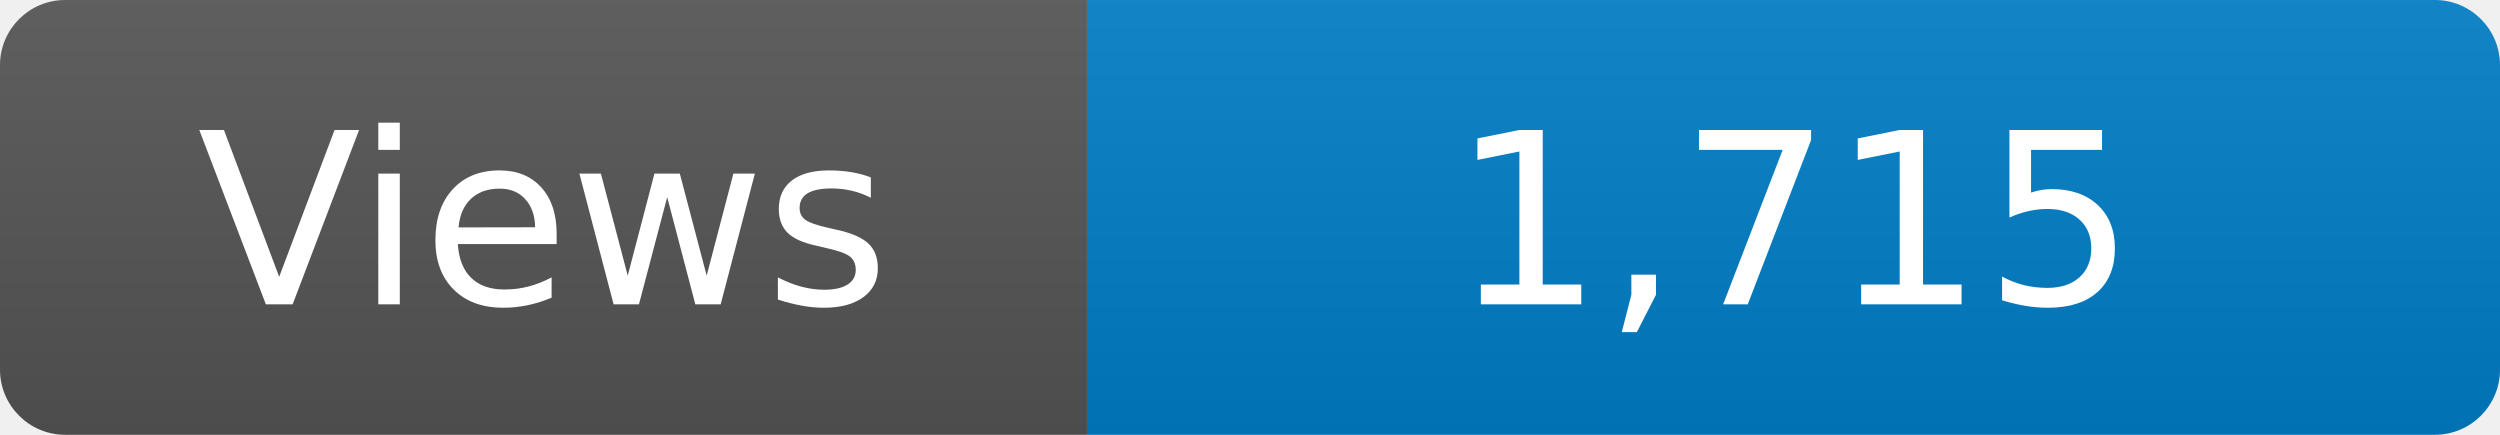
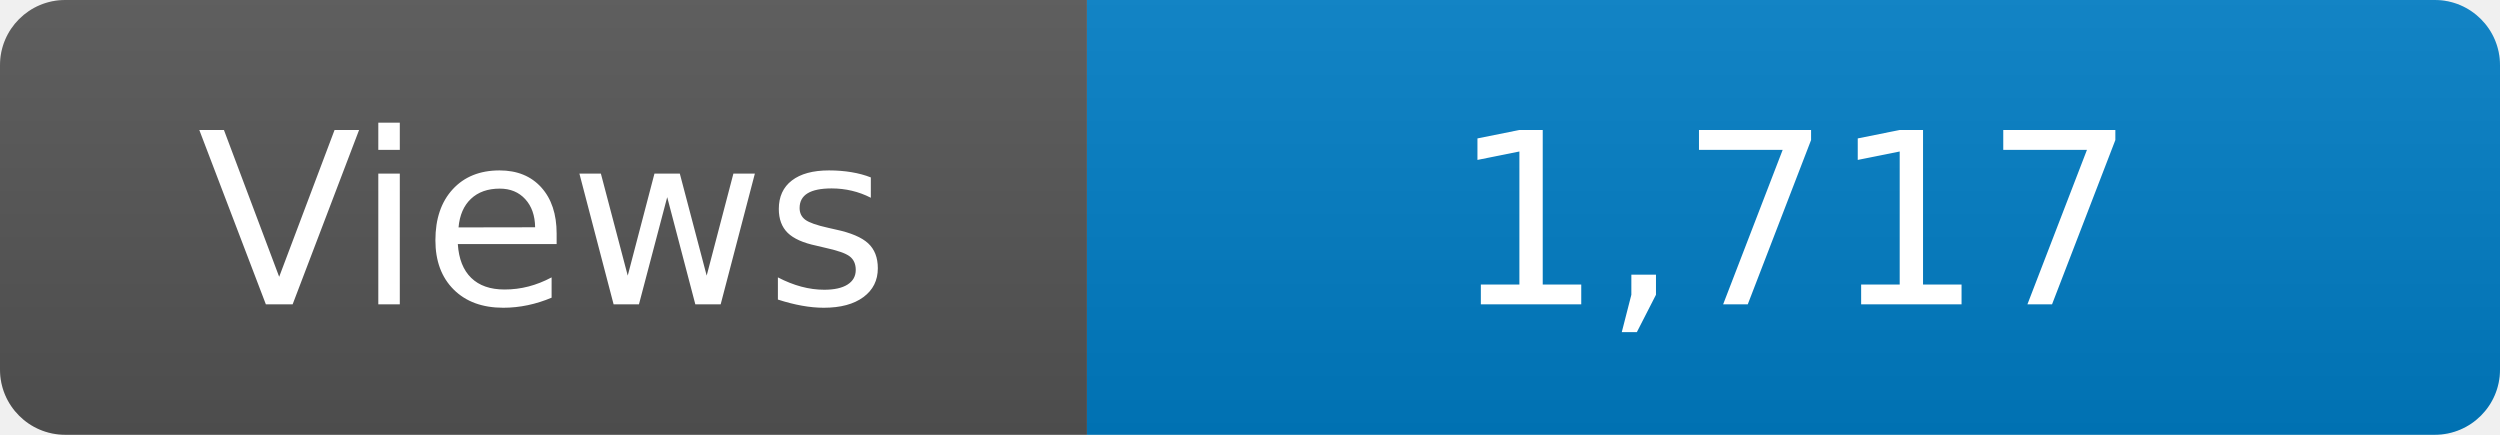
<svg xmlns="http://www.w3.org/2000/svg" width="115" height="20" role="img" aria-label="Maintained?: yes">
  <linearGradient id="s" x2="0" y2="100%">
    <stop offset="0" stop-color="#bbb" stop-opacity=".1" />
    <stop offset="1" stop-opacity=".1" />
  </linearGradient>
  <clipPath id="r">
    <rect width="115" height="20" rx="3" fill="#fff" />
  </clipPath>
  <g clip-path="url(#r)">
    <rect width="50" height="20" fill="#555" />
    <rect x="50" width="160" height="20" fill="#007ec6" />
    <rect width="115" height="20" fill="url(#s)" />
  </g>
  <g fill="#fff" text-anchor="middle" font-family="Verdana,Geneva,DejaVu Sans,sans-serif" font-size="110">
    <text x="250" y="140" transform="scale(.1)" fill="#fff">Views</text>
-     <text x="825" y="140" transform="scale(.1)" fill="#fff">1,715</text>
+     <text x="825" y="140" transform="scale(.1)" fill="#fff">1,717</text>
  </g>
</svg>
